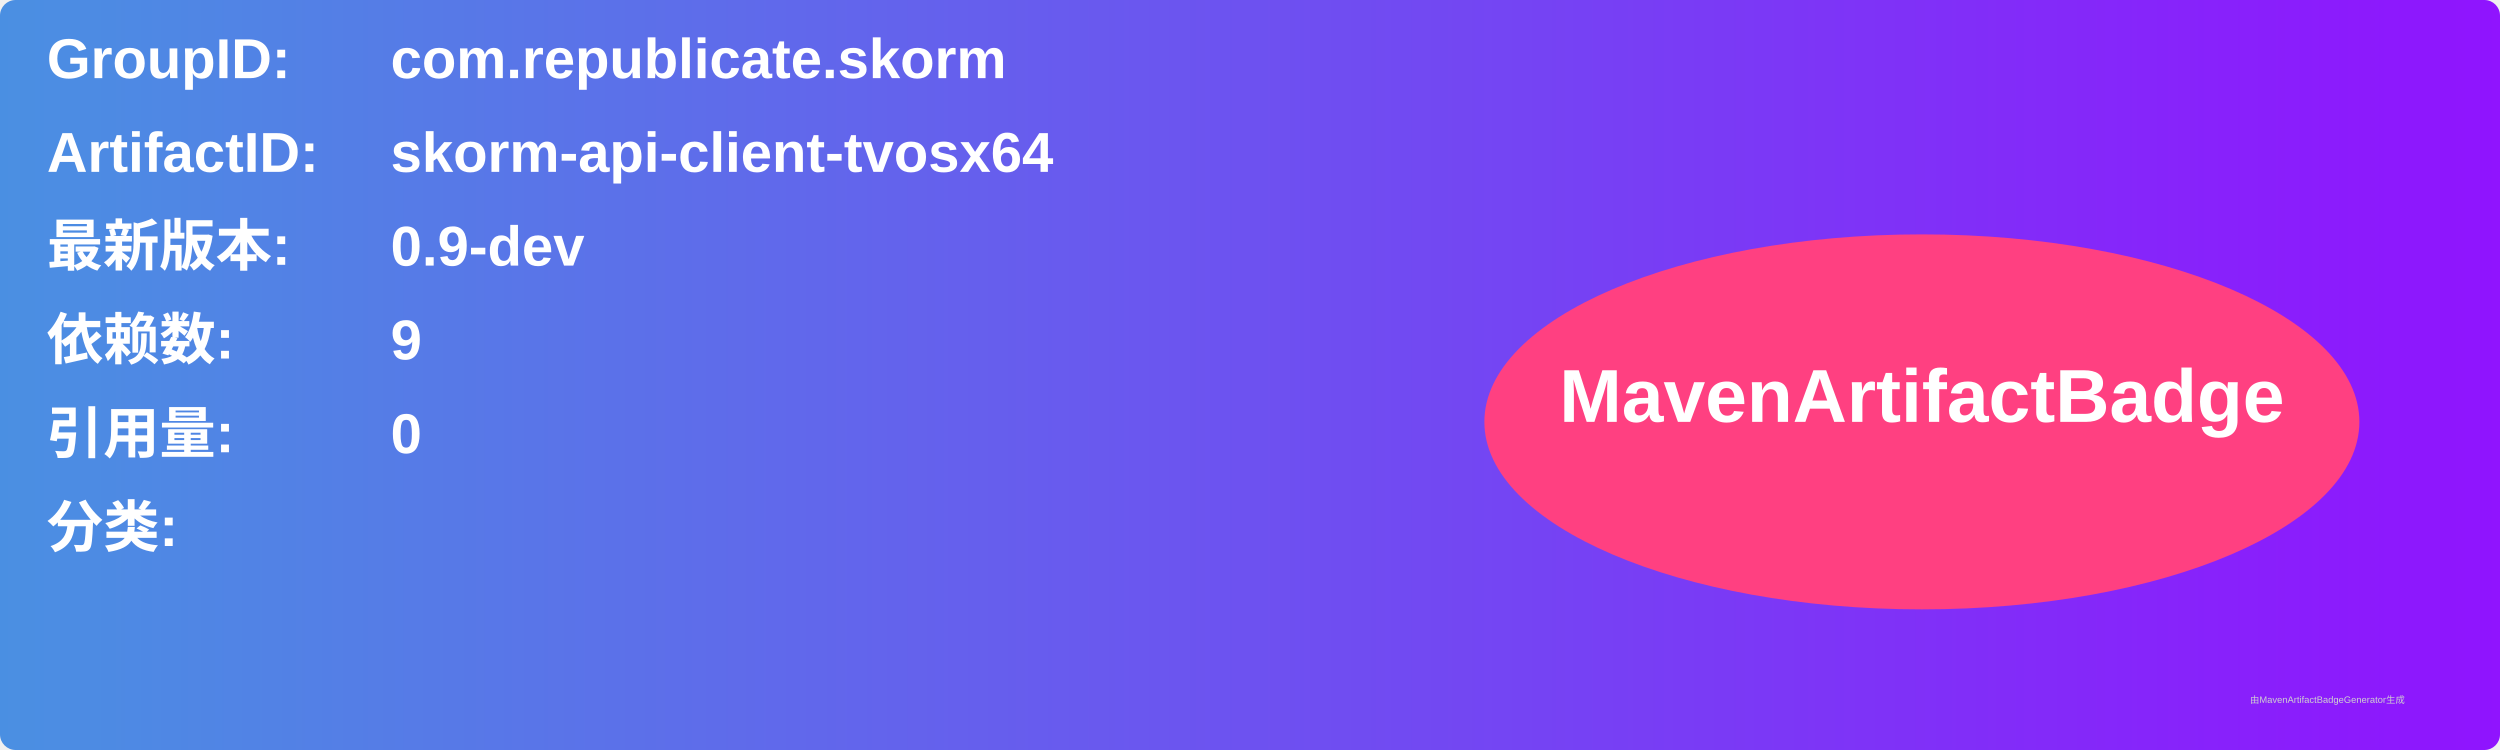
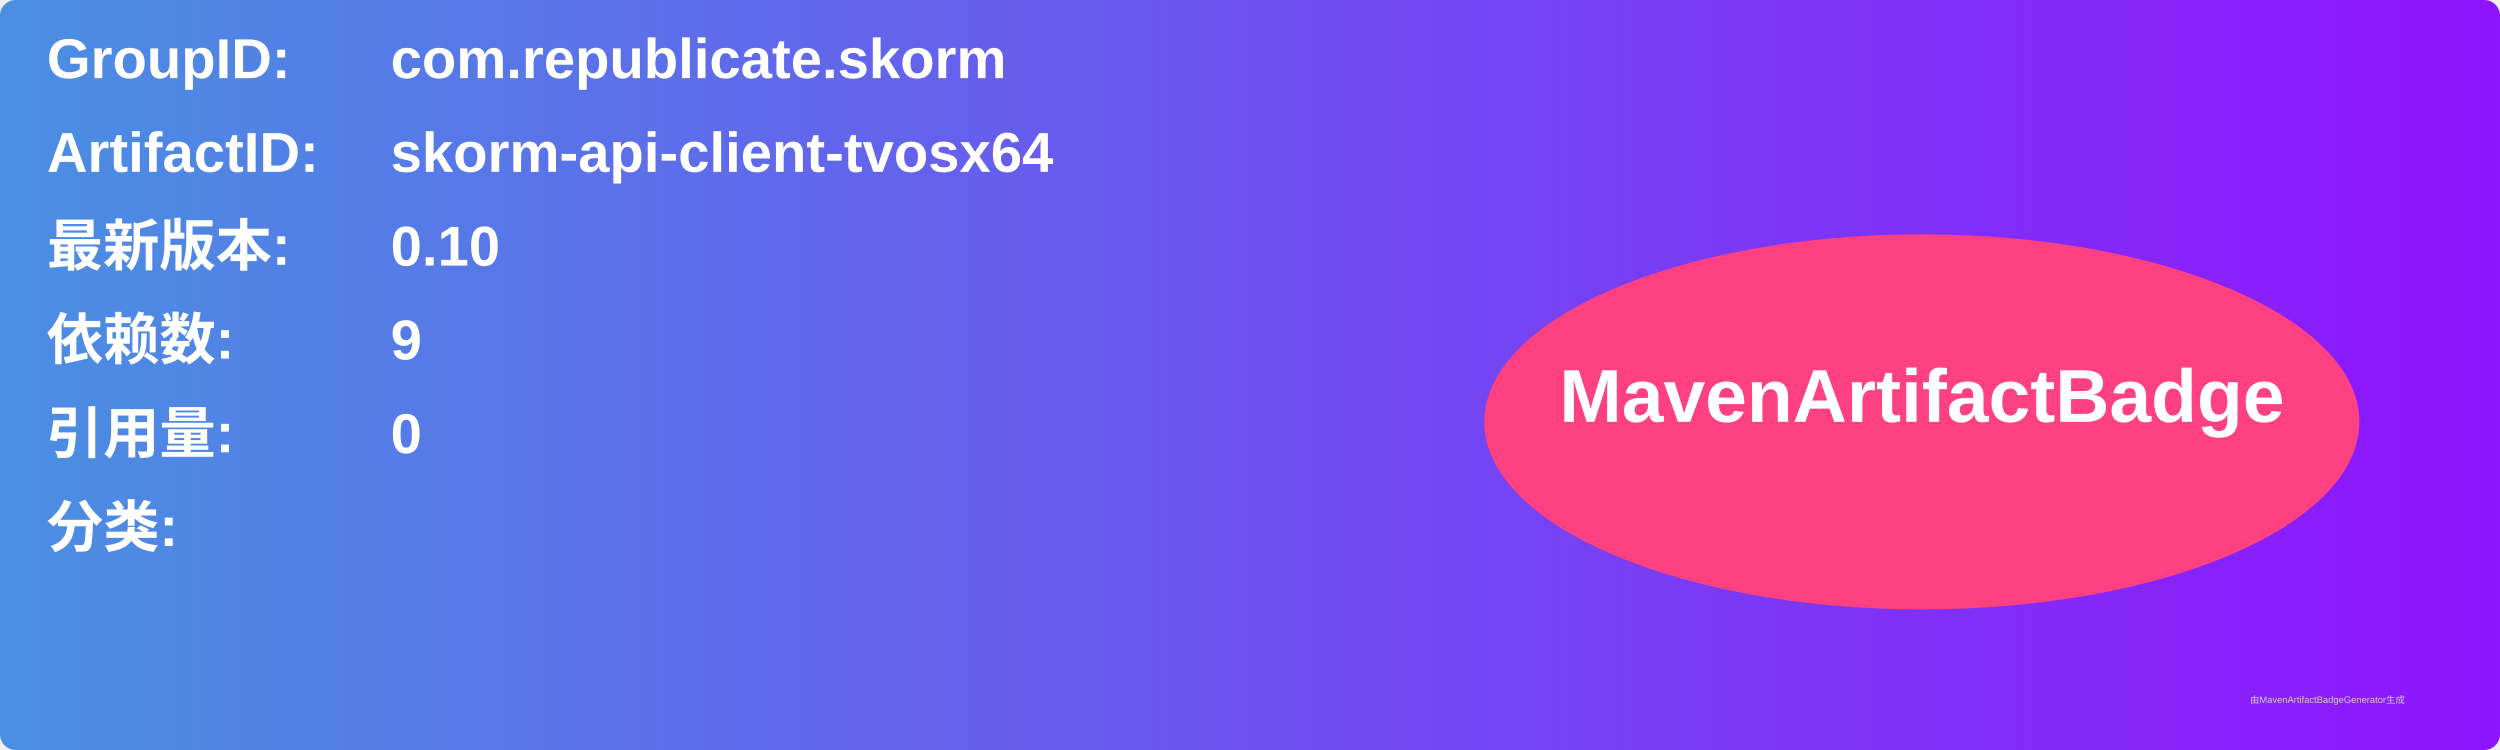
<svg xmlns="http://www.w3.org/2000/svg" width="800" height="240" viewBox="0 0 800 240">
  <linearGradient id="grad" x1="0%" y1="0%" x2="100%" y2="0%">
    <stop offset="0%" stop-color="#4a90e2" />
    <stop offset="100%" stop-color="#9013fe" />
  </linearGradient>
  <rect width="100%" height="100%" rx="5" ry="5" fill="url(#grad)" />
  <g transform="translate(15, 15)">
    <text x="0" y="10" font-family="Arial" font-size="18" fill="white" font-weight="bold" width="260">GroupID:</text>
    <text x="110" y="10" font-family="Arial" font-size="18" fill="white" font-weight="bold" width="460">com.republicate.skorm</text>
    <text x="0" y="40" font-family="Arial" font-size="18" fill="white" font-weight="bold" width="260">ArtifactID:</text>
    <text x="110" y="40" font-family="Arial" font-size="18" fill="white" font-weight="bold" width="460">skorm-api-client-tvosx64</text>
    <text x="0" y="70" font-family="Arial" font-size="18" fill="white" font-weight="bold">最新版本:</text>
    <text x="110" y="70" font-family="Arial" font-size="18" fill="white" font-weight="bold">
-       <tspan font-weight="bold">0.9-dev</tspan>
+       <tspan font-weight="bold">0.10</tspan>
    </text>
    <text x="0" y="100" font-family="Arial" font-size="18" fill="white" font-weight="bold">依赖数: </text>
    <text x="110" y="100" font-family="Arial" font-size="18" fill="white">
      <tspan font-weight="bold">9</tspan>
    </text>
    <text x="0" y="130" font-family="Arial" font-size="18" fill="white" font-weight="bold">引用量: </text>
    <text x="110" y="130" font-family="Arial" font-size="18" fill="white">
      <tspan font-weight="bold">0</tspan>
    </text>
    <text x="0" y="160" font-family="Arial" font-size="18" fill="white" font-weight="bold">分类:</text>
    <text x="10" y="190" font-family="Arial" font-size="10" fill="white">
      <tspan font-weight="bold" />
    </text>
    <ellipse cx="600" cy="120" rx="140" ry="60" fill="#ff4081" />
    <text x="600" y="120" text-anchor="middle" font-family="Arial" font-size="24" fill="white" font-weight="bold">MavenArtifactBadge</text>
  </g>
  <text x="720" y="225" font-family="Arial" font-size="3" fill="#d0d0d0">由MavenArtifactBadgeGenerator生成</text>
</svg>
